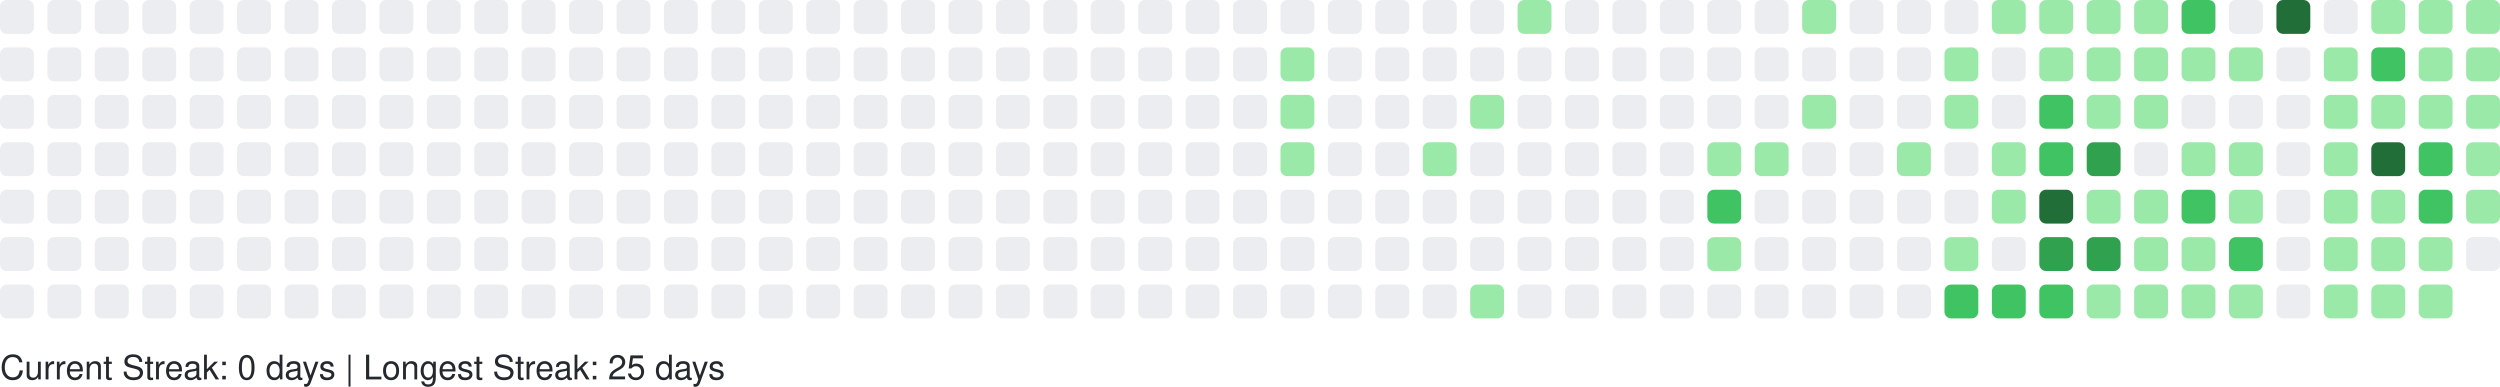
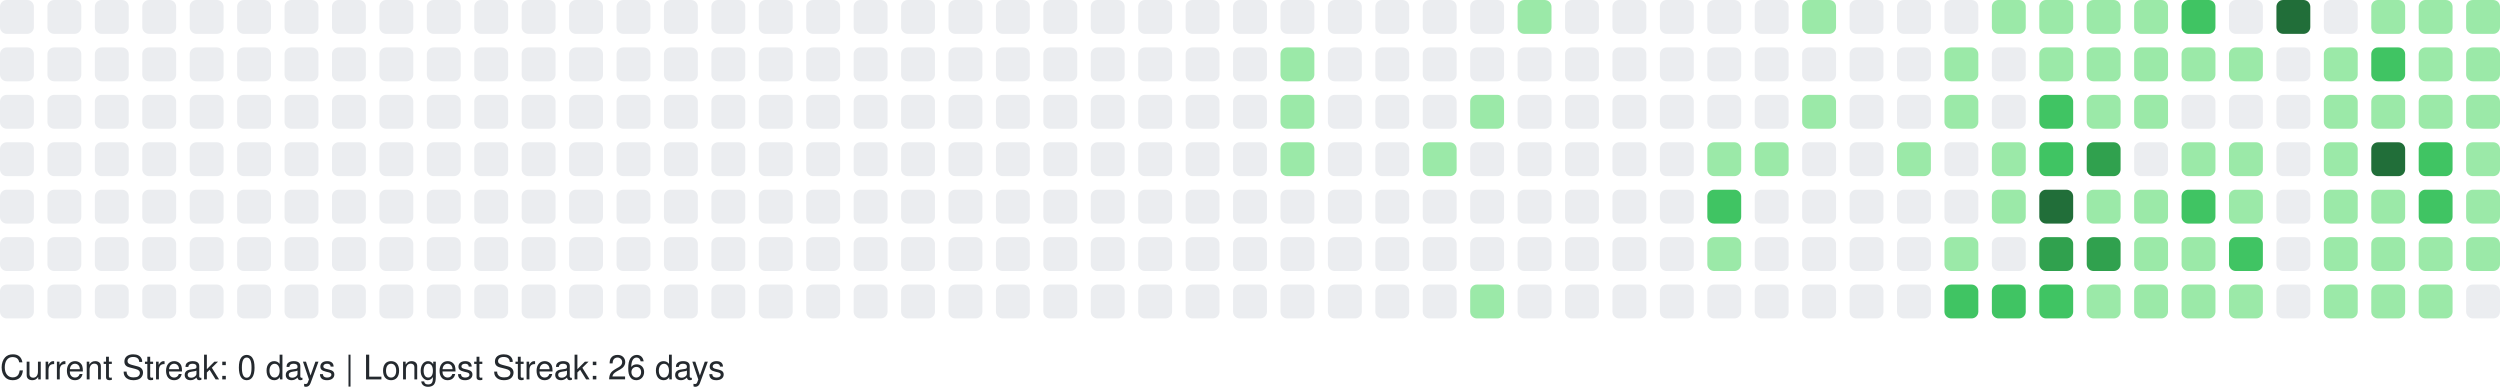
<svg xmlns="http://www.w3.org/2000/svg" width="738" height="114" viewBox="0 0 738 114" role="img" aria-label="GitHub Contributions Heatmap">
  <style>
    text { font-family: -apple-system, BlinkMacSystemFont, "Segoe UI", Helvetica, Arial, sans-serif; font-size: 10px; fill: #24292e; }
  </style>
  <g>
    <rect x="0" y="0" width="10" height="10" rx="2" ry="2" fill="#ebedf0" role="img" aria-label="0 contributions on 2025-09-28">
      </rect>
    <rect x="0" y="14" width="10" height="10" rx="2" ry="2" fill="#ebedf0" role="img" aria-label="0 contributions on 2025-09-29">
      </rect>
    <rect x="0" y="28" width="10" height="10" rx="2" ry="2" fill="#ebedf0" role="img" aria-label="0 contributions on 2025-09-30">
      </rect>
    <rect x="0" y="42" width="10" height="10" rx="2" ry="2" fill="#ebedf0" role="img" aria-label="0 contributions on 2025-10-01">
      </rect>
    <rect x="0" y="56" width="10" height="10" rx="2" ry="2" fill="#ebedf0" role="img" aria-label="0 contributions on 2025-10-02">
      </rect>
    <rect x="0" y="70" width="10" height="10" rx="2" ry="2" fill="#ebedf0" role="img" aria-label="0 contributions on 2025-10-03">
      </rect>
    <rect x="0" y="84" width="10" height="10" rx="2" ry="2" fill="#ebedf0" role="img" aria-label="0 contributions on 2025-10-04">
      </rect>
    <rect x="14" y="0" width="10" height="10" rx="2" ry="2" fill="#ebedf0" role="img" aria-label="0 contributions on 2025-10-05">
      </rect>
    <rect x="14" y="14" width="10" height="10" rx="2" ry="2" fill="#ebedf0" role="img" aria-label="0 contributions on 2025-10-06">
      </rect>
    <rect x="14" y="28" width="10" height="10" rx="2" ry="2" fill="#ebedf0" role="img" aria-label="0 contributions on 2025-10-07">
      </rect>
    <rect x="14" y="42" width="10" height="10" rx="2" ry="2" fill="#ebedf0" role="img" aria-label="0 contributions on 2025-10-08">
      </rect>
    <rect x="14" y="56" width="10" height="10" rx="2" ry="2" fill="#ebedf0" role="img" aria-label="0 contributions on 2025-10-09">
      </rect>
    <rect x="14" y="70" width="10" height="10" rx="2" ry="2" fill="#ebedf0" role="img" aria-label="0 contributions on 2025-10-10">
      </rect>
    <rect x="14" y="84" width="10" height="10" rx="2" ry="2" fill="#ebedf0" role="img" aria-label="0 contributions on 2025-10-11">
      </rect>
    <rect x="28" y="0" width="10" height="10" rx="2" ry="2" fill="#ebedf0" role="img" aria-label="0 contributions on 2025-10-12">
      </rect>
    <rect x="28" y="14" width="10" height="10" rx="2" ry="2" fill="#ebedf0" role="img" aria-label="0 contributions on 2025-10-13">
      </rect>
    <rect x="28" y="28" width="10" height="10" rx="2" ry="2" fill="#ebedf0" role="img" aria-label="0 contributions on 2025-10-14">
      </rect>
    <rect x="28" y="42" width="10" height="10" rx="2" ry="2" fill="#ebedf0" role="img" aria-label="0 contributions on 2025-10-15">
      </rect>
    <rect x="28" y="56" width="10" height="10" rx="2" ry="2" fill="#ebedf0" role="img" aria-label="0 contributions on 2025-10-16">
      </rect>
    <rect x="28" y="70" width="10" height="10" rx="2" ry="2" fill="#ebedf0" role="img" aria-label="0 contributions on 2025-10-17">
      </rect>
    <rect x="28" y="84" width="10" height="10" rx="2" ry="2" fill="#ebedf0" role="img" aria-label="0 contributions on 2025-10-18">
      </rect>
    <rect x="42" y="0" width="10" height="10" rx="2" ry="2" fill="#ebedf0" role="img" aria-label="0 contributions on 2025-10-19">
      </rect>
    <rect x="42" y="14" width="10" height="10" rx="2" ry="2" fill="#ebedf0" role="img" aria-label="0 contributions on 2025-10-20">
      </rect>
    <rect x="42" y="28" width="10" height="10" rx="2" ry="2" fill="#ebedf0" role="img" aria-label="0 contributions on 2025-10-21">
      </rect>
    <rect x="42" y="42" width="10" height="10" rx="2" ry="2" fill="#ebedf0" role="img" aria-label="0 contributions on 2025-10-22">
      </rect>
    <rect x="42" y="56" width="10" height="10" rx="2" ry="2" fill="#ebedf0" role="img" aria-label="0 contributions on 2025-10-23">
      </rect>
    <rect x="42" y="70" width="10" height="10" rx="2" ry="2" fill="#ebedf0" role="img" aria-label="0 contributions on 2025-10-24">
      </rect>
    <rect x="42" y="84" width="10" height="10" rx="2" ry="2" fill="#ebedf0" role="img" aria-label="0 contributions on 2025-10-25">
      </rect>
    <rect x="56" y="0" width="10" height="10" rx="2" ry="2" fill="#ebedf0" role="img" aria-label="0 contributions on 2025-10-26">
      </rect>
    <rect x="56" y="14" width="10" height="10" rx="2" ry="2" fill="#ebedf0" role="img" aria-label="0 contributions on 2025-10-27">
      </rect>
    <rect x="56" y="28" width="10" height="10" rx="2" ry="2" fill="#ebedf0" role="img" aria-label="0 contributions on 2025-10-28">
      </rect>
    <rect x="56" y="42" width="10" height="10" rx="2" ry="2" fill="#ebedf0" role="img" aria-label="0 contributions on 2025-10-29">
      </rect>
    <rect x="56" y="56" width="10" height="10" rx="2" ry="2" fill="#ebedf0" role="img" aria-label="0 contributions on 2025-10-30">
      </rect>
    <rect x="56" y="70" width="10" height="10" rx="2" ry="2" fill="#ebedf0" role="img" aria-label="0 contributions on 2025-10-31">
      </rect>
    <rect x="56" y="84" width="10" height="10" rx="2" ry="2" fill="#ebedf0" role="img" aria-label="0 contributions on 2025-11-01">
      </rect>
    <rect x="70" y="0" width="10" height="10" rx="2" ry="2" fill="#ebedf0" role="img" aria-label="0 contributions on 2025-11-02">
      </rect>
    <rect x="70" y="14" width="10" height="10" rx="2" ry="2" fill="#ebedf0" role="img" aria-label="0 contributions on 2025-11-03">
      </rect>
    <rect x="70" y="28" width="10" height="10" rx="2" ry="2" fill="#ebedf0" role="img" aria-label="0 contributions on 2025-11-04">
      </rect>
    <rect x="70" y="42" width="10" height="10" rx="2" ry="2" fill="#ebedf0" role="img" aria-label="0 contributions on 2025-11-05">
      </rect>
    <rect x="70" y="56" width="10" height="10" rx="2" ry="2" fill="#ebedf0" role="img" aria-label="0 contributions on 2025-11-06">
      </rect>
    <rect x="70" y="70" width="10" height="10" rx="2" ry="2" fill="#ebedf0" role="img" aria-label="0 contributions on 2025-11-07">
      </rect>
    <rect x="70" y="84" width="10" height="10" rx="2" ry="2" fill="#ebedf0" role="img" aria-label="0 contributions on 2025-11-08">
      </rect>
    <rect x="84" y="0" width="10" height="10" rx="2" ry="2" fill="#ebedf0" role="img" aria-label="0 contributions on 2025-11-09">
      </rect>
    <rect x="84" y="14" width="10" height="10" rx="2" ry="2" fill="#ebedf0" role="img" aria-label="0 contributions on 2025-11-10">
      </rect>
    <rect x="84" y="28" width="10" height="10" rx="2" ry="2" fill="#ebedf0" role="img" aria-label="0 contributions on 2025-11-11">
      </rect>
    <rect x="84" y="42" width="10" height="10" rx="2" ry="2" fill="#ebedf0" role="img" aria-label="0 contributions on 2025-11-12">
      </rect>
    <rect x="84" y="56" width="10" height="10" rx="2" ry="2" fill="#ebedf0" role="img" aria-label="0 contributions on 2025-11-13">
      </rect>
    <rect x="84" y="70" width="10" height="10" rx="2" ry="2" fill="#ebedf0" role="img" aria-label="0 contributions on 2025-11-14">
      </rect>
    <rect x="84" y="84" width="10" height="10" rx="2" ry="2" fill="#ebedf0" role="img" aria-label="0 contributions on 2025-11-15">
      </rect>
    <rect x="98" y="0" width="10" height="10" rx="2" ry="2" fill="#ebedf0" role="img" aria-label="0 contributions on 2025-11-16">
      </rect>
    <rect x="98" y="14" width="10" height="10" rx="2" ry="2" fill="#ebedf0" role="img" aria-label="0 contributions on 2025-11-17">
      </rect>
    <rect x="98" y="28" width="10" height="10" rx="2" ry="2" fill="#ebedf0" role="img" aria-label="0 contributions on 2025-11-18">
      </rect>
    <rect x="98" y="42" width="10" height="10" rx="2" ry="2" fill="#ebedf0" role="img" aria-label="0 contributions on 2025-11-19">
      </rect>
    <rect x="98" y="56" width="10" height="10" rx="2" ry="2" fill="#ebedf0" role="img" aria-label="0 contributions on 2025-11-20">
      </rect>
    <rect x="98" y="70" width="10" height="10" rx="2" ry="2" fill="#ebedf0" role="img" aria-label="0 contributions on 2025-11-21">
      </rect>
    <rect x="98" y="84" width="10" height="10" rx="2" ry="2" fill="#ebedf0" role="img" aria-label="0 contributions on 2025-11-22">
      </rect>
    <rect x="112" y="0" width="10" height="10" rx="2" ry="2" fill="#ebedf0" role="img" aria-label="0 contributions on 2025-11-23">
      </rect>
    <rect x="112" y="14" width="10" height="10" rx="2" ry="2" fill="#ebedf0" role="img" aria-label="0 contributions on 2025-11-24">
      </rect>
    <rect x="112" y="28" width="10" height="10" rx="2" ry="2" fill="#ebedf0" role="img" aria-label="0 contributions on 2025-11-25">
      </rect>
    <rect x="112" y="42" width="10" height="10" rx="2" ry="2" fill="#ebedf0" role="img" aria-label="0 contributions on 2025-11-26">
      </rect>
    <rect x="112" y="56" width="10" height="10" rx="2" ry="2" fill="#ebedf0" role="img" aria-label="0 contributions on 2025-11-27">
      </rect>
    <rect x="112" y="70" width="10" height="10" rx="2" ry="2" fill="#ebedf0" role="img" aria-label="0 contributions on 2025-11-28">
      </rect>
    <rect x="112" y="84" width="10" height="10" rx="2" ry="2" fill="#ebedf0" role="img" aria-label="0 contributions on 2025-11-29">
      </rect>
    <rect x="126" y="0" width="10" height="10" rx="2" ry="2" fill="#ebedf0" role="img" aria-label="0 contributions on 2025-11-30">
      </rect>
    <rect x="126" y="14" width="10" height="10" rx="2" ry="2" fill="#ebedf0" role="img" aria-label="0 contributions on 2025-12-01">
      </rect>
    <rect x="126" y="28" width="10" height="10" rx="2" ry="2" fill="#ebedf0" role="img" aria-label="0 contributions on 2025-12-02">
      </rect>
    <rect x="126" y="42" width="10" height="10" rx="2" ry="2" fill="#ebedf0" role="img" aria-label="0 contributions on 2025-12-03">
      </rect>
    <rect x="126" y="56" width="10" height="10" rx="2" ry="2" fill="#ebedf0" role="img" aria-label="0 contributions on 2025-12-04">
      </rect>
    <rect x="126" y="70" width="10" height="10" rx="2" ry="2" fill="#ebedf0" role="img" aria-label="0 contributions on 2025-12-05">
      </rect>
    <rect x="126" y="84" width="10" height="10" rx="2" ry="2" fill="#ebedf0" role="img" aria-label="0 contributions on 2025-12-06">
      </rect>
    <rect x="140" y="0" width="10" height="10" rx="2" ry="2" fill="#ebedf0" role="img" aria-label="0 contributions on 2025-12-07">
      </rect>
    <rect x="140" y="14" width="10" height="10" rx="2" ry="2" fill="#ebedf0" role="img" aria-label="0 contributions on 2025-12-08">
      </rect>
    <rect x="140" y="28" width="10" height="10" rx="2" ry="2" fill="#ebedf0" role="img" aria-label="0 contributions on 2025-12-09">
      </rect>
    <rect x="140" y="42" width="10" height="10" rx="2" ry="2" fill="#ebedf0" role="img" aria-label="0 contributions on 2025-12-10">
      </rect>
    <rect x="140" y="56" width="10" height="10" rx="2" ry="2" fill="#ebedf0" role="img" aria-label="0 contributions on 2025-12-11">
      </rect>
    <rect x="140" y="70" width="10" height="10" rx="2" ry="2" fill="#ebedf0" role="img" aria-label="0 contributions on 2025-12-12">
      </rect>
    <rect x="140" y="84" width="10" height="10" rx="2" ry="2" fill="#ebedf0" role="img" aria-label="0 contributions on 2025-12-13">
      </rect>
    <rect x="154" y="0" width="10" height="10" rx="2" ry="2" fill="#ebedf0" role="img" aria-label="0 contributions on 2025-12-14">
      </rect>
    <rect x="154" y="14" width="10" height="10" rx="2" ry="2" fill="#ebedf0" role="img" aria-label="0 contributions on 2025-12-15">
      </rect>
    <rect x="154" y="28" width="10" height="10" rx="2" ry="2" fill="#ebedf0" role="img" aria-label="0 contributions on 2025-12-16">
      </rect>
    <rect x="154" y="42" width="10" height="10" rx="2" ry="2" fill="#ebedf0" role="img" aria-label="0 contributions on 2025-12-17">
      </rect>
    <rect x="154" y="56" width="10" height="10" rx="2" ry="2" fill="#ebedf0" role="img" aria-label="0 contributions on 2025-12-18">
      </rect>
    <rect x="154" y="70" width="10" height="10" rx="2" ry="2" fill="#ebedf0" role="img" aria-label="0 contributions on 2025-12-19">
      </rect>
    <rect x="154" y="84" width="10" height="10" rx="2" ry="2" fill="#ebedf0" role="img" aria-label="0 contributions on 2025-12-20">
      </rect>
    <rect x="168" y="0" width="10" height="10" rx="2" ry="2" fill="#ebedf0" role="img" aria-label="0 contributions on 2025-12-21">
      </rect>
    <rect x="168" y="14" width="10" height="10" rx="2" ry="2" fill="#ebedf0" role="img" aria-label="0 contributions on 2025-12-22">
      </rect>
    <rect x="168" y="28" width="10" height="10" rx="2" ry="2" fill="#ebedf0" role="img" aria-label="0 contributions on 2025-12-23">
      </rect>
    <rect x="168" y="42" width="10" height="10" rx="2" ry="2" fill="#ebedf0" role="img" aria-label="0 contributions on 2025-12-24">
      </rect>
    <rect x="168" y="56" width="10" height="10" rx="2" ry="2" fill="#ebedf0" role="img" aria-label="0 contributions on 2025-12-25">
      </rect>
    <rect x="168" y="70" width="10" height="10" rx="2" ry="2" fill="#ebedf0" role="img" aria-label="0 contributions on 2025-12-26">
      </rect>
    <rect x="168" y="84" width="10" height="10" rx="2" ry="2" fill="#ebedf0" role="img" aria-label="0 contributions on 2025-12-27">
      </rect>
    <rect x="182" y="0" width="10" height="10" rx="2" ry="2" fill="#ebedf0" role="img" aria-label="0 contributions on 2025-12-28">
      </rect>
    <rect x="182" y="14" width="10" height="10" rx="2" ry="2" fill="#ebedf0" role="img" aria-label="0 contributions on 2025-12-29">
      </rect>
    <rect x="182" y="28" width="10" height="10" rx="2" ry="2" fill="#ebedf0" role="img" aria-label="0 contributions on 2025-12-30">
      </rect>
    <rect x="182" y="42" width="10" height="10" rx="2" ry="2" fill="#ebedf0" role="img" aria-label="0 contributions on 2025-12-31">
      </rect>
    <rect x="182" y="56" width="10" height="10" rx="2" ry="2" fill="#ebedf0" role="img" aria-label="0 contributions on 2026-01-01">
      </rect>
    <rect x="182" y="70" width="10" height="10" rx="2" ry="2" fill="#ebedf0" role="img" aria-label="0 contributions on 2026-01-02">
      </rect>
    <rect x="182" y="84" width="10" height="10" rx="2" ry="2" fill="#ebedf0" role="img" aria-label="0 contributions on 2026-01-03">
      </rect>
    <rect x="196" y="0" width="10" height="10" rx="2" ry="2" fill="#ebedf0" role="img" aria-label="0 contributions on 2026-01-04">
      </rect>
    <rect x="196" y="14" width="10" height="10" rx="2" ry="2" fill="#ebedf0" role="img" aria-label="0 contributions on 2026-01-05">
      </rect>
    <rect x="196" y="28" width="10" height="10" rx="2" ry="2" fill="#ebedf0" role="img" aria-label="0 contributions on 2026-01-06">
      </rect>
    <rect x="196" y="42" width="10" height="10" rx="2" ry="2" fill="#ebedf0" role="img" aria-label="0 contributions on 2026-01-07">
      </rect>
    <rect x="196" y="56" width="10" height="10" rx="2" ry="2" fill="#ebedf0" role="img" aria-label="0 contributions on 2026-01-08">
      </rect>
    <rect x="196" y="70" width="10" height="10" rx="2" ry="2" fill="#ebedf0" role="img" aria-label="0 contributions on 2026-01-09">
      </rect>
    <rect x="196" y="84" width="10" height="10" rx="2" ry="2" fill="#ebedf0" role="img" aria-label="0 contributions on 2026-01-10">
      </rect>
    <rect x="210" y="0" width="10" height="10" rx="2" ry="2" fill="#ebedf0" role="img" aria-label="0 contributions on 2026-01-11">
      </rect>
    <rect x="210" y="14" width="10" height="10" rx="2" ry="2" fill="#ebedf0" role="img" aria-label="0 contributions on 2026-01-12">
      </rect>
    <rect x="210" y="28" width="10" height="10" rx="2" ry="2" fill="#ebedf0" role="img" aria-label="0 contributions on 2026-01-13">
      </rect>
    <rect x="210" y="42" width="10" height="10" rx="2" ry="2" fill="#ebedf0" role="img" aria-label="0 contributions on 2026-01-14">
      </rect>
    <rect x="210" y="56" width="10" height="10" rx="2" ry="2" fill="#ebedf0" role="img" aria-label="0 contributions on 2026-01-15">
      </rect>
    <rect x="210" y="70" width="10" height="10" rx="2" ry="2" fill="#ebedf0" role="img" aria-label="0 contributions on 2026-01-16">
      </rect>
    <rect x="210" y="84" width="10" height="10" rx="2" ry="2" fill="#ebedf0" role="img" aria-label="0 contributions on 2026-01-17">
      </rect>
    <rect x="224" y="0" width="10" height="10" rx="2" ry="2" fill="#ebedf0" role="img" aria-label="0 contributions on 2026-01-18">
      </rect>
    <rect x="224" y="14" width="10" height="10" rx="2" ry="2" fill="#ebedf0" role="img" aria-label="0 contributions on 2026-01-19">
      </rect>
    <rect x="224" y="28" width="10" height="10" rx="2" ry="2" fill="#ebedf0" role="img" aria-label="0 contributions on 2026-01-20">
      </rect>
    <rect x="224" y="42" width="10" height="10" rx="2" ry="2" fill="#ebedf0" role="img" aria-label="0 contributions on 2026-01-21">
      </rect>
    <rect x="224" y="56" width="10" height="10" rx="2" ry="2" fill="#ebedf0" role="img" aria-label="0 contributions on 2026-01-22">
      </rect>
    <rect x="224" y="70" width="10" height="10" rx="2" ry="2" fill="#ebedf0" role="img" aria-label="0 contributions on 2026-01-23">
      </rect>
    <rect x="224" y="84" width="10" height="10" rx="2" ry="2" fill="#ebedf0" role="img" aria-label="0 contributions on 2026-01-24">
      </rect>
    <rect x="238" y="0" width="10" height="10" rx="2" ry="2" fill="#ebedf0" role="img" aria-label="0 contributions on 2026-01-25">
      </rect>
    <rect x="238" y="14" width="10" height="10" rx="2" ry="2" fill="#ebedf0" role="img" aria-label="0 contributions on 2026-01-26">
      </rect>
    <rect x="238" y="28" width="10" height="10" rx="2" ry="2" fill="#ebedf0" role="img" aria-label="0 contributions on 2026-01-27">
      </rect>
    <rect x="238" y="42" width="10" height="10" rx="2" ry="2" fill="#ebedf0" role="img" aria-label="0 contributions on 2026-01-28">
      </rect>
    <rect x="238" y="56" width="10" height="10" rx="2" ry="2" fill="#ebedf0" role="img" aria-label="0 contributions on 2026-01-29">
      </rect>
    <rect x="238" y="70" width="10" height="10" rx="2" ry="2" fill="#ebedf0" role="img" aria-label="0 contributions on 2026-01-30">
      </rect>
    <rect x="238" y="84" width="10" height="10" rx="2" ry="2" fill="#ebedf0" role="img" aria-label="0 contributions on 2026-01-31">
      </rect>
    <rect x="252" y="0" width="10" height="10" rx="2" ry="2" fill="#ebedf0" role="img" aria-label="0 contributions on 2026-02-01">
      </rect>
    <rect x="252" y="14" width="10" height="10" rx="2" ry="2" fill="#ebedf0" role="img" aria-label="0 contributions on 2026-02-02">
      </rect>
    <rect x="252" y="28" width="10" height="10" rx="2" ry="2" fill="#ebedf0" role="img" aria-label="0 contributions on 2026-02-03">
      </rect>
    <rect x="252" y="42" width="10" height="10" rx="2" ry="2" fill="#ebedf0" role="img" aria-label="0 contributions on 2026-02-04">
      </rect>
    <rect x="252" y="56" width="10" height="10" rx="2" ry="2" fill="#ebedf0" role="img" aria-label="0 contributions on 2026-02-05">
      </rect>
    <rect x="252" y="70" width="10" height="10" rx="2" ry="2" fill="#ebedf0" role="img" aria-label="0 contributions on 2026-02-06">
      </rect>
    <rect x="252" y="84" width="10" height="10" rx="2" ry="2" fill="#ebedf0" role="img" aria-label="0 contributions on 2026-02-07">
      </rect>
    <rect x="266" y="0" width="10" height="10" rx="2" ry="2" fill="#ebedf0" role="img" aria-label="0 contributions on 2026-02-08">
      </rect>
    <rect x="266" y="14" width="10" height="10" rx="2" ry="2" fill="#ebedf0" role="img" aria-label="0 contributions on 2026-02-09">
      </rect>
    <rect x="266" y="28" width="10" height="10" rx="2" ry="2" fill="#ebedf0" role="img" aria-label="0 contributions on 2026-02-10">
      </rect>
    <rect x="266" y="42" width="10" height="10" rx="2" ry="2" fill="#ebedf0" role="img" aria-label="0 contributions on 2026-02-11">
      </rect>
    <rect x="266" y="56" width="10" height="10" rx="2" ry="2" fill="#ebedf0" role="img" aria-label="0 contributions on 2026-02-12">
      </rect>
    <rect x="266" y="70" width="10" height="10" rx="2" ry="2" fill="#ebedf0" role="img" aria-label="0 contributions on 2026-02-13">
      </rect>
    <rect x="266" y="84" width="10" height="10" rx="2" ry="2" fill="#ebedf0" role="img" aria-label="0 contributions on 2026-02-14">
      </rect>
    <rect x="280" y="0" width="10" height="10" rx="2" ry="2" fill="#ebedf0" role="img" aria-label="0 contributions on 2026-02-15">
      </rect>
    <rect x="280" y="14" width="10" height="10" rx="2" ry="2" fill="#ebedf0" role="img" aria-label="0 contributions on 2026-02-16">
      </rect>
    <rect x="280" y="28" width="10" height="10" rx="2" ry="2" fill="#ebedf0" role="img" aria-label="0 contributions on 2026-02-17">
      </rect>
    <rect x="280" y="42" width="10" height="10" rx="2" ry="2" fill="#ebedf0" role="img" aria-label="0 contributions on 2026-02-18">
      </rect>
    <rect x="280" y="56" width="10" height="10" rx="2" ry="2" fill="#ebedf0" role="img" aria-label="0 contributions on 2026-02-19">
      </rect>
    <rect x="280" y="70" width="10" height="10" rx="2" ry="2" fill="#ebedf0" role="img" aria-label="0 contributions on 2026-02-20">
      </rect>
    <rect x="280" y="84" width="10" height="10" rx="2" ry="2" fill="#ebedf0" role="img" aria-label="0 contributions on 2026-02-21">
      </rect>
    <rect x="294" y="0" width="10" height="10" rx="2" ry="2" fill="#ebedf0" role="img" aria-label="0 contributions on 2026-02-22">
      </rect>
    <rect x="294" y="14" width="10" height="10" rx="2" ry="2" fill="#ebedf0" role="img" aria-label="0 contributions on 2026-02-23">
      </rect>
    <rect x="294" y="28" width="10" height="10" rx="2" ry="2" fill="#ebedf0" role="img" aria-label="0 contributions on 2026-02-24">
      </rect>
    <rect x="294" y="42" width="10" height="10" rx="2" ry="2" fill="#ebedf0" role="img" aria-label="0 contributions on 2026-02-25">
      </rect>
    <rect x="294" y="56" width="10" height="10" rx="2" ry="2" fill="#ebedf0" role="img" aria-label="0 contributions on 2026-02-26">
      </rect>
    <rect x="294" y="70" width="10" height="10" rx="2" ry="2" fill="#ebedf0" role="img" aria-label="0 contributions on 2026-02-27">
      </rect>
    <rect x="294" y="84" width="10" height="10" rx="2" ry="2" fill="#ebedf0" role="img" aria-label="0 contributions on 2026-02-28">
      </rect>
    <rect x="308" y="0" width="10" height="10" rx="2" ry="2" fill="#ebedf0" role="img" aria-label="0 contributions on 2026-03-01">
      </rect>
    <rect x="308" y="14" width="10" height="10" rx="2" ry="2" fill="#ebedf0" role="img" aria-label="0 contributions on 2026-03-02">
      </rect>
    <rect x="308" y="28" width="10" height="10" rx="2" ry="2" fill="#ebedf0" role="img" aria-label="0 contributions on 2026-03-03">
      </rect>
    <rect x="308" y="42" width="10" height="10" rx="2" ry="2" fill="#ebedf0" role="img" aria-label="0 contributions on 2026-03-04">
      </rect>
    <rect x="308" y="56" width="10" height="10" rx="2" ry="2" fill="#ebedf0" role="img" aria-label="0 contributions on 2026-03-05">
      </rect>
    <rect x="308" y="70" width="10" height="10" rx="2" ry="2" fill="#ebedf0" role="img" aria-label="0 contributions on 2026-03-06">
      </rect>
    <rect x="308" y="84" width="10" height="10" rx="2" ry="2" fill="#ebedf0" role="img" aria-label="0 contributions on 2026-03-07">
      </rect>
    <rect x="322" y="0" width="10" height="10" rx="2" ry="2" fill="#ebedf0" role="img" aria-label="0 contributions on 2026-03-08">
      </rect>
    <rect x="322" y="14" width="10" height="10" rx="2" ry="2" fill="#ebedf0" role="img" aria-label="0 contributions on 2026-03-09">
      </rect>
    <rect x="322" y="28" width="10" height="10" rx="2" ry="2" fill="#ebedf0" role="img" aria-label="0 contributions on 2026-03-10">
      </rect>
    <rect x="322" y="42" width="10" height="10" rx="2" ry="2" fill="#ebedf0" role="img" aria-label="0 contributions on 2026-03-11">
      </rect>
    <rect x="322" y="56" width="10" height="10" rx="2" ry="2" fill="#ebedf0" role="img" aria-label="0 contributions on 2026-03-12">
      </rect>
    <rect x="322" y="70" width="10" height="10" rx="2" ry="2" fill="#ebedf0" role="img" aria-label="0 contributions on 2026-03-13">
      </rect>
    <rect x="322" y="84" width="10" height="10" rx="2" ry="2" fill="#ebedf0" role="img" aria-label="0 contributions on 2026-03-14">
      </rect>
    <rect x="336" y="0" width="10" height="10" rx="2" ry="2" fill="#ebedf0" role="img" aria-label="0 contributions on 2026-03-15">
      </rect>
    <rect x="336" y="14" width="10" height="10" rx="2" ry="2" fill="#ebedf0" role="img" aria-label="0 contributions on 2026-03-16">
      </rect>
    <rect x="336" y="28" width="10" height="10" rx="2" ry="2" fill="#ebedf0" role="img" aria-label="0 contributions on 2026-03-17">
      </rect>
    <rect x="336" y="42" width="10" height="10" rx="2" ry="2" fill="#ebedf0" role="img" aria-label="0 contributions on 2026-03-18">
      </rect>
    <rect x="336" y="56" width="10" height="10" rx="2" ry="2" fill="#ebedf0" role="img" aria-label="0 contributions on 2026-03-19">
      </rect>
    <rect x="336" y="70" width="10" height="10" rx="2" ry="2" fill="#ebedf0" role="img" aria-label="0 contributions on 2026-03-20">
      </rect>
    <rect x="336" y="84" width="10" height="10" rx="2" ry="2" fill="#ebedf0" role="img" aria-label="0 contributions on 2026-03-21">
      </rect>
    <rect x="350" y="0" width="10" height="10" rx="2" ry="2" fill="#ebedf0" role="img" aria-label="0 contributions on 2026-03-22">
      </rect>
    <rect x="350" y="14" width="10" height="10" rx="2" ry="2" fill="#ebedf0" role="img" aria-label="0 contributions on 2026-03-23">
      </rect>
    <rect x="350" y="28" width="10" height="10" rx="2" ry="2" fill="#ebedf0" role="img" aria-label="0 contributions on 2026-03-24">
      </rect>
    <rect x="350" y="42" width="10" height="10" rx="2" ry="2" fill="#ebedf0" role="img" aria-label="0 contributions on 2026-03-25">
      </rect>
    <rect x="350" y="56" width="10" height="10" rx="2" ry="2" fill="#ebedf0" role="img" aria-label="0 contributions on 2026-03-26">
      </rect>
    <rect x="350" y="70" width="10" height="10" rx="2" ry="2" fill="#ebedf0" role="img" aria-label="0 contributions on 2026-03-27">
      </rect>
    <rect x="350" y="84" width="10" height="10" rx="2" ry="2" fill="#ebedf0" role="img" aria-label="0 contributions on 2026-03-28">
      </rect>
    <rect x="364" y="0" width="10" height="10" rx="2" ry="2" fill="#ebedf0" role="img" aria-label="0 contributions on 2026-03-29">
      </rect>
    <rect x="364" y="14" width="10" height="10" rx="2" ry="2" fill="#ebedf0" role="img" aria-label="0 contributions on 2026-03-30">
      </rect>
    <rect x="364" y="28" width="10" height="10" rx="2" ry="2" fill="#ebedf0" role="img" aria-label="0 contributions on 2026-03-31">
      </rect>
    <rect x="364" y="42" width="10" height="10" rx="2" ry="2" fill="#ebedf0" role="img" aria-label="0 contributions on 2026-04-01">
      </rect>
    <rect x="364" y="56" width="10" height="10" rx="2" ry="2" fill="#ebedf0" role="img" aria-label="0 contributions on 2026-04-02">
      </rect>
    <rect x="364" y="70" width="10" height="10" rx="2" ry="2" fill="#ebedf0" role="img" aria-label="0 contributions on 2026-04-03">
      </rect>
    <rect x="364" y="84" width="10" height="10" rx="2" ry="2" fill="#ebedf0" role="img" aria-label="0 contributions on 2026-04-04">
      </rect>
    <rect x="378" y="0" width="10" height="10" rx="2" ry="2" fill="#ebedf0" role="img" aria-label="0 contributions on 2026-04-05">
      </rect>
    <rect x="378" y="14" width="10" height="10" rx="2" ry="2" fill="#9be9a8" role="img" aria-label="2 contributions on 2026-04-06">
      </rect>
    <rect x="378" y="28" width="10" height="10" rx="2" ry="2" fill="#9be9a8" role="img" aria-label="3 contributions on 2026-04-07">
      </rect>
    <rect x="378" y="42" width="10" height="10" rx="2" ry="2" fill="#9be9a8" role="img" aria-label="6 contributions on 2026-04-08">
      </rect>
    <rect x="378" y="56" width="10" height="10" rx="2" ry="2" fill="#ebedf0" role="img" aria-label="0 contributions on 2026-04-09">
      </rect>
    <rect x="378" y="70" width="10" height="10" rx="2" ry="2" fill="#ebedf0" role="img" aria-label="0 contributions on 2026-04-10">
      </rect>
    <rect x="378" y="84" width="10" height="10" rx="2" ry="2" fill="#ebedf0" role="img" aria-label="0 contributions on 2026-04-11">
      </rect>
    <rect x="392" y="0" width="10" height="10" rx="2" ry="2" fill="#ebedf0" role="img" aria-label="0 contributions on 2026-04-12">
      </rect>
    <rect x="392" y="14" width="10" height="10" rx="2" ry="2" fill="#ebedf0" role="img" aria-label="0 contributions on 2026-04-13">
      </rect>
    <rect x="392" y="28" width="10" height="10" rx="2" ry="2" fill="#ebedf0" role="img" aria-label="0 contributions on 2026-04-14">
      </rect>
    <rect x="392" y="42" width="10" height="10" rx="2" ry="2" fill="#ebedf0" role="img" aria-label="0 contributions on 2026-04-15">
      </rect>
    <rect x="392" y="56" width="10" height="10" rx="2" ry="2" fill="#ebedf0" role="img" aria-label="0 contributions on 2026-04-16">
      </rect>
    <rect x="392" y="70" width="10" height="10" rx="2" ry="2" fill="#ebedf0" role="img" aria-label="0 contributions on 2026-04-17">
      </rect>
    <rect x="392" y="84" width="10" height="10" rx="2" ry="2" fill="#ebedf0" role="img" aria-label="0 contributions on 2026-04-18">
      </rect>
    <rect x="406" y="0" width="10" height="10" rx="2" ry="2" fill="#ebedf0" role="img" aria-label="0 contributions on 2026-04-19">
      </rect>
    <rect x="406" y="14" width="10" height="10" rx="2" ry="2" fill="#ebedf0" role="img" aria-label="0 contributions on 2026-04-20">
      </rect>
    <rect x="406" y="28" width="10" height="10" rx="2" ry="2" fill="#ebedf0" role="img" aria-label="0 contributions on 2026-04-21">
      </rect>
    <rect x="406" y="42" width="10" height="10" rx="2" ry="2" fill="#ebedf0" role="img" aria-label="0 contributions on 2026-04-22">
      </rect>
    <rect x="406" y="56" width="10" height="10" rx="2" ry="2" fill="#ebedf0" role="img" aria-label="0 contributions on 2026-04-23">
      </rect>
    <rect x="406" y="70" width="10" height="10" rx="2" ry="2" fill="#ebedf0" role="img" aria-label="0 contributions on 2026-04-24">
      </rect>
    <rect x="406" y="84" width="10" height="10" rx="2" ry="2" fill="#ebedf0" role="img" aria-label="0 contributions on 2026-04-25">
      </rect>
    <rect x="420" y="0" width="10" height="10" rx="2" ry="2" fill="#ebedf0" role="img" aria-label="0 contributions on 2026-04-26">
      </rect>
    <rect x="420" y="14" width="10" height="10" rx="2" ry="2" fill="#ebedf0" role="img" aria-label="0 contributions on 2026-04-27">
      </rect>
    <rect x="420" y="28" width="10" height="10" rx="2" ry="2" fill="#ebedf0" role="img" aria-label="0 contributions on 2026-04-28">
      </rect>
    <rect x="420" y="42" width="10" height="10" rx="2" ry="2" fill="#9be9a8" role="img" aria-label="1 contributions on 2026-04-29">
      </rect>
    <rect x="420" y="56" width="10" height="10" rx="2" ry="2" fill="#ebedf0" role="img" aria-label="0 contributions on 2026-04-30">
      </rect>
    <rect x="420" y="70" width="10" height="10" rx="2" ry="2" fill="#ebedf0" role="img" aria-label="0 contributions on 2026-05-01">
      </rect>
    <rect x="420" y="84" width="10" height="10" rx="2" ry="2" fill="#ebedf0" role="img" aria-label="0 contributions on 2026-05-02">
      </rect>
    <rect x="434" y="0" width="10" height="10" rx="2" ry="2" fill="#ebedf0" role="img" aria-label="0 contributions on 2026-05-03">
      </rect>
    <rect x="434" y="14" width="10" height="10" rx="2" ry="2" fill="#ebedf0" role="img" aria-label="0 contributions on 2026-05-04">
      </rect>
    <rect x="434" y="28" width="10" height="10" rx="2" ry="2" fill="#9be9a8" role="img" aria-label="2 contributions on 2026-05-05">
      </rect>
    <rect x="434" y="42" width="10" height="10" rx="2" ry="2" fill="#ebedf0" role="img" aria-label="0 contributions on 2026-05-06">
      </rect>
    <rect x="434" y="56" width="10" height="10" rx="2" ry="2" fill="#ebedf0" role="img" aria-label="0 contributions on 2026-05-07">
      </rect>
    <rect x="434" y="70" width="10" height="10" rx="2" ry="2" fill="#ebedf0" role="img" aria-label="0 contributions on 2026-05-08">
      </rect>
    <rect x="434" y="84" width="10" height="10" rx="2" ry="2" fill="#9be9a8" role="img" aria-label="8 contributions on 2026-05-09">
      </rect>
    <rect x="448" y="0" width="10" height="10" rx="2" ry="2" fill="#9be9a8" role="img" aria-label="5 contributions on 2026-05-10">
      </rect>
    <rect x="448" y="14" width="10" height="10" rx="2" ry="2" fill="#ebedf0" role="img" aria-label="0 contributions on 2026-05-11">
      </rect>
    <rect x="448" y="28" width="10" height="10" rx="2" ry="2" fill="#ebedf0" role="img" aria-label="0 contributions on 2026-05-12">
      </rect>
    <rect x="448" y="42" width="10" height="10" rx="2" ry="2" fill="#ebedf0" role="img" aria-label="0 contributions on 2026-05-13">
      </rect>
    <rect x="448" y="56" width="10" height="10" rx="2" ry="2" fill="#ebedf0" role="img" aria-label="0 contributions on 2026-05-14">
      </rect>
    <rect x="448" y="70" width="10" height="10" rx="2" ry="2" fill="#ebedf0" role="img" aria-label="0 contributions on 2026-05-15">
      </rect>
    <rect x="448" y="84" width="10" height="10" rx="2" ry="2" fill="#ebedf0" role="img" aria-label="0 contributions on 2026-05-16">
      </rect>
    <rect x="462" y="0" width="10" height="10" rx="2" ry="2" fill="#ebedf0" role="img" aria-label="0 contributions on 2026-05-17">
      </rect>
    <rect x="462" y="14" width="10" height="10" rx="2" ry="2" fill="#ebedf0" role="img" aria-label="0 contributions on 2026-05-18">
      </rect>
    <rect x="462" y="28" width="10" height="10" rx="2" ry="2" fill="#ebedf0" role="img" aria-label="0 contributions on 2026-05-19">
      </rect>
    <rect x="462" y="42" width="10" height="10" rx="2" ry="2" fill="#ebedf0" role="img" aria-label="0 contributions on 2026-05-20">
      </rect>
    <rect x="462" y="56" width="10" height="10" rx="2" ry="2" fill="#ebedf0" role="img" aria-label="0 contributions on 2026-05-21">
      </rect>
    <rect x="462" y="70" width="10" height="10" rx="2" ry="2" fill="#ebedf0" role="img" aria-label="0 contributions on 2026-05-22">
      </rect>
    <rect x="462" y="84" width="10" height="10" rx="2" ry="2" fill="#ebedf0" role="img" aria-label="0 contributions on 2026-05-23">
      </rect>
    <rect x="476" y="0" width="10" height="10" rx="2" ry="2" fill="#ebedf0" role="img" aria-label="0 contributions on 2026-05-24">
      </rect>
    <rect x="476" y="14" width="10" height="10" rx="2" ry="2" fill="#ebedf0" role="img" aria-label="0 contributions on 2026-05-25">
      </rect>
    <rect x="476" y="28" width="10" height="10" rx="2" ry="2" fill="#ebedf0" role="img" aria-label="0 contributions on 2026-05-26">
      </rect>
    <rect x="476" y="42" width="10" height="10" rx="2" ry="2" fill="#ebedf0" role="img" aria-label="0 contributions on 2026-05-27">
      </rect>
    <rect x="476" y="56" width="10" height="10" rx="2" ry="2" fill="#ebedf0" role="img" aria-label="0 contributions on 2026-05-28">
      </rect>
    <rect x="476" y="70" width="10" height="10" rx="2" ry="2" fill="#ebedf0" role="img" aria-label="0 contributions on 2026-05-29">
      </rect>
    <rect x="476" y="84" width="10" height="10" rx="2" ry="2" fill="#ebedf0" role="img" aria-label="0 contributions on 2026-05-30">
      </rect>
    <rect x="490" y="0" width="10" height="10" rx="2" ry="2" fill="#ebedf0" role="img" aria-label="0 contributions on 2026-05-31">
      </rect>
    <rect x="490" y="14" width="10" height="10" rx="2" ry="2" fill="#ebedf0" role="img" aria-label="0 contributions on 2026-06-01">
      </rect>
    <rect x="490" y="28" width="10" height="10" rx="2" ry="2" fill="#ebedf0" role="img" aria-label="0 contributions on 2026-06-02">
      </rect>
    <rect x="490" y="42" width="10" height="10" rx="2" ry="2" fill="#ebedf0" role="img" aria-label="0 contributions on 2026-06-03">
      </rect>
    <rect x="490" y="56" width="10" height="10" rx="2" ry="2" fill="#ebedf0" role="img" aria-label="0 contributions on 2026-06-04">
      </rect>
    <rect x="490" y="70" width="10" height="10" rx="2" ry="2" fill="#ebedf0" role="img" aria-label="0 contributions on 2026-06-05">
      </rect>
    <rect x="490" y="84" width="10" height="10" rx="2" ry="2" fill="#ebedf0" role="img" aria-label="0 contributions on 2026-06-06">
      </rect>
    <rect x="504" y="0" width="10" height="10" rx="2" ry="2" fill="#ebedf0" role="img" aria-label="0 contributions on 2026-06-07">
      </rect>
    <rect x="504" y="14" width="10" height="10" rx="2" ry="2" fill="#ebedf0" role="img" aria-label="0 contributions on 2026-06-08">
      </rect>
    <rect x="504" y="28" width="10" height="10" rx="2" ry="2" fill="#ebedf0" role="img" aria-label="0 contributions on 2026-06-09">
      </rect>
    <rect x="504" y="42" width="10" height="10" rx="2" ry="2" fill="#9be9a8" role="img" aria-label="2 contributions on 2026-06-10">
      </rect>
    <rect x="504" y="56" width="10" height="10" rx="2" ry="2" fill="#40c463" role="img" aria-label="25 contributions on 2026-06-11">
      </rect>
    <rect x="504" y="70" width="10" height="10" rx="2" ry="2" fill="#9be9a8" role="img" aria-label="9 contributions on 2026-06-12">
      </rect>
    <rect x="504" y="84" width="10" height="10" rx="2" ry="2" fill="#ebedf0" role="img" aria-label="0 contributions on 2026-06-13">
      </rect>
    <rect x="518" y="0" width="10" height="10" rx="2" ry="2" fill="#ebedf0" role="img" aria-label="0 contributions on 2026-06-14">
      </rect>
    <rect x="518" y="14" width="10" height="10" rx="2" ry="2" fill="#ebedf0" role="img" aria-label="0 contributions on 2026-06-15">
      </rect>
    <rect x="518" y="28" width="10" height="10" rx="2" ry="2" fill="#ebedf0" role="img" aria-label="0 contributions on 2026-06-16">
      </rect>
    <rect x="518" y="42" width="10" height="10" rx="2" ry="2" fill="#9be9a8" role="img" aria-label="1 contributions on 2026-06-17">
      </rect>
    <rect x="518" y="56" width="10" height="10" rx="2" ry="2" fill="#ebedf0" role="img" aria-label="0 contributions on 2026-06-18">
      </rect>
    <rect x="518" y="70" width="10" height="10" rx="2" ry="2" fill="#ebedf0" role="img" aria-label="0 contributions on 2026-06-19">
      </rect>
    <rect x="518" y="84" width="10" height="10" rx="2" ry="2" fill="#ebedf0" role="img" aria-label="0 contributions on 2026-06-20">
      </rect>
    <rect x="532" y="0" width="10" height="10" rx="2" ry="2" fill="#9be9a8" role="img" aria-label="4 contributions on 2026-06-21">
      </rect>
    <rect x="532" y="14" width="10" height="10" rx="2" ry="2" fill="#ebedf0" role="img" aria-label="0 contributions on 2026-06-22">
      </rect>
    <rect x="532" y="28" width="10" height="10" rx="2" ry="2" fill="#9be9a8" role="img" aria-label="1 contributions on 2026-06-23">
      </rect>
    <rect x="532" y="42" width="10" height="10" rx="2" ry="2" fill="#ebedf0" role="img" aria-label="0 contributions on 2026-06-24">
      </rect>
    <rect x="532" y="56" width="10" height="10" rx="2" ry="2" fill="#ebedf0" role="img" aria-label="0 contributions on 2026-06-25">
      </rect>
    <rect x="532" y="70" width="10" height="10" rx="2" ry="2" fill="#ebedf0" role="img" aria-label="0 contributions on 2026-06-26">
      </rect>
    <rect x="532" y="84" width="10" height="10" rx="2" ry="2" fill="#ebedf0" role="img" aria-label="0 contributions on 2026-06-27">
      </rect>
    <rect x="546" y="0" width="10" height="10" rx="2" ry="2" fill="#ebedf0" role="img" aria-label="0 contributions on 2026-06-28">
      </rect>
    <rect x="546" y="14" width="10" height="10" rx="2" ry="2" fill="#ebedf0" role="img" aria-label="0 contributions on 2026-06-29">
      </rect>
    <rect x="546" y="28" width="10" height="10" rx="2" ry="2" fill="#ebedf0" role="img" aria-label="0 contributions on 2026-06-30">
      </rect>
    <rect x="546" y="42" width="10" height="10" rx="2" ry="2" fill="#ebedf0" role="img" aria-label="0 contributions on 2026-07-01">
      </rect>
    <rect x="546" y="56" width="10" height="10" rx="2" ry="2" fill="#ebedf0" role="img" aria-label="0 contributions on 2026-07-02">
      </rect>
    <rect x="546" y="70" width="10" height="10" rx="2" ry="2" fill="#ebedf0" role="img" aria-label="0 contributions on 2026-07-03">
      </rect>
    <rect x="546" y="84" width="10" height="10" rx="2" ry="2" fill="#ebedf0" role="img" aria-label="0 contributions on 2026-07-04">
      </rect>
    <rect x="560" y="0" width="10" height="10" rx="2" ry="2" fill="#ebedf0" role="img" aria-label="0 contributions on 2026-07-05">
      </rect>
    <rect x="560" y="14" width="10" height="10" rx="2" ry="2" fill="#ebedf0" role="img" aria-label="0 contributions on 2026-07-06">
      </rect>
    <rect x="560" y="28" width="10" height="10" rx="2" ry="2" fill="#ebedf0" role="img" aria-label="0 contributions on 2026-07-07">
      </rect>
    <rect x="560" y="42" width="10" height="10" rx="2" ry="2" fill="#9be9a8" role="img" aria-label="8 contributions on 2026-07-08">
      </rect>
    <rect x="560" y="56" width="10" height="10" rx="2" ry="2" fill="#ebedf0" role="img" aria-label="0 contributions on 2026-07-09">
      </rect>
    <rect x="560" y="70" width="10" height="10" rx="2" ry="2" fill="#ebedf0" role="img" aria-label="0 contributions on 2026-07-10">
      </rect>
    <rect x="560" y="84" width="10" height="10" rx="2" ry="2" fill="#ebedf0" role="img" aria-label="0 contributions on 2026-07-11">
      </rect>
    <rect x="574" y="0" width="10" height="10" rx="2" ry="2" fill="#ebedf0" role="img" aria-label="0 contributions on 2026-07-12">
      </rect>
    <rect x="574" y="14" width="10" height="10" rx="2" ry="2" fill="#9be9a8" role="img" aria-label="3 contributions on 2026-07-13">
      </rect>
    <rect x="574" y="28" width="10" height="10" rx="2" ry="2" fill="#9be9a8" role="img" aria-label="1 contributions on 2026-07-14">
      </rect>
    <rect x="574" y="42" width="10" height="10" rx="2" ry="2" fill="#ebedf0" role="img" aria-label="0 contributions on 2026-07-15">
      </rect>
    <rect x="574" y="56" width="10" height="10" rx="2" ry="2" fill="#ebedf0" role="img" aria-label="0 contributions on 2026-07-16">
      </rect>
    <rect x="574" y="70" width="10" height="10" rx="2" ry="2" fill="#9be9a8" role="img" aria-label="4 contributions on 2026-07-17">
      </rect>
    <rect x="574" y="84" width="10" height="10" rx="2" ry="2" fill="#40c463" role="img" aria-label="16 contributions on 2026-07-18">
      </rect>
    <rect x="588" y="0" width="10" height="10" rx="2" ry="2" fill="#9be9a8" role="img" aria-label="10 contributions on 2026-07-19">
      </rect>
    <rect x="588" y="14" width="10" height="10" rx="2" ry="2" fill="#ebedf0" role="img" aria-label="0 contributions on 2026-07-20">
      </rect>
    <rect x="588" y="28" width="10" height="10" rx="2" ry="2" fill="#ebedf0" role="img" aria-label="0 contributions on 2026-07-21">
      </rect>
    <rect x="588" y="42" width="10" height="10" rx="2" ry="2" fill="#9be9a8" role="img" aria-label="4 contributions on 2026-07-22">
      </rect>
    <rect x="588" y="56" width="10" height="10" rx="2" ry="2" fill="#9be9a8" role="img" aria-label="5 contributions on 2026-07-23">
      </rect>
    <rect x="588" y="70" width="10" height="10" rx="2" ry="2" fill="#ebedf0" role="img" aria-label="0 contributions on 2026-07-24">
      </rect>
    <rect x="588" y="84" width="10" height="10" rx="2" ry="2" fill="#40c463" role="img" aria-label="17 contributions on 2026-07-25">
      </rect>
    <rect x="602" y="0" width="10" height="10" rx="2" ry="2" fill="#9be9a8" role="img" aria-label="7 contributions on 2026-07-26">
      </rect>
    <rect x="602" y="14" width="10" height="10" rx="2" ry="2" fill="#9be9a8" role="img" aria-label="9 contributions on 2026-07-27">
      </rect>
    <rect x="602" y="28" width="10" height="10" rx="2" ry="2" fill="#40c463" role="img" aria-label="22 contributions on 2026-07-28">
      </rect>
    <rect x="602" y="42" width="10" height="10" rx="2" ry="2" fill="#40c463" role="img" aria-label="30 contributions on 2026-07-29">
      </rect>
    <rect x="602" y="56" width="10" height="10" rx="2" ry="2" fill="#216e39" role="img" aria-label="66 contributions on 2026-07-30">
      </rect>
    <rect x="602" y="70" width="10" height="10" rx="2" ry="2" fill="#30a14e" role="img" aria-label="37 contributions on 2026-07-31">
      </rect>
    <rect x="602" y="84" width="10" height="10" rx="2" ry="2" fill="#40c463" role="img" aria-label="29 contributions on 2026-08-01">
      </rect>
    <rect x="616" y="0" width="10" height="10" rx="2" ry="2" fill="#9be9a8" role="img" aria-label="3 contributions on 2026-08-02">
      </rect>
    <rect x="616" y="14" width="10" height="10" rx="2" ry="2" fill="#9be9a8" role="img" aria-label="15 contributions on 2026-08-03">
      </rect>
    <rect x="616" y="28" width="10" height="10" rx="2" ry="2" fill="#9be9a8" role="img" aria-label="4 contributions on 2026-08-04">
      </rect>
    <rect x="616" y="42" width="10" height="10" rx="2" ry="2" fill="#30a14e" role="img" aria-label="36 contributions on 2026-08-05">
      </rect>
    <rect x="616" y="56" width="10" height="10" rx="2" ry="2" fill="#9be9a8" role="img" aria-label="15 contributions on 2026-08-06">
      </rect>
    <rect x="616" y="70" width="10" height="10" rx="2" ry="2" fill="#30a14e" role="img" aria-label="31 contributions on 2026-08-07">
      </rect>
    <rect x="616" y="84" width="10" height="10" rx="2" ry="2" fill="#9be9a8" role="img" aria-label="7 contributions on 2026-08-08">
      </rect>
    <rect x="630" y="0" width="10" height="10" rx="2" ry="2" fill="#9be9a8" role="img" aria-label="12 contributions on 2026-08-09">
      </rect>
    <rect x="630" y="14" width="10" height="10" rx="2" ry="2" fill="#9be9a8" role="img" aria-label="12 contributions on 2026-08-10">
      </rect>
    <rect x="630" y="28" width="10" height="10" rx="2" ry="2" fill="#9be9a8" role="img" aria-label="6 contributions on 2026-08-11">
      </rect>
    <rect x="630" y="42" width="10" height="10" rx="2" ry="2" fill="#ebedf0" role="img" aria-label="0 contributions on 2026-08-12">
      </rect>
    <rect x="630" y="56" width="10" height="10" rx="2" ry="2" fill="#9be9a8" role="img" aria-label="14 contributions on 2026-08-13">
      </rect>
    <rect x="630" y="70" width="10" height="10" rx="2" ry="2" fill="#9be9a8" role="img" aria-label="1 contributions on 2026-08-14">
      </rect>
    <rect x="630" y="84" width="10" height="10" rx="2" ry="2" fill="#9be9a8" role="img" aria-label="9 contributions on 2026-08-15">
      </rect>
    <rect x="644" y="0" width="10" height="10" rx="2" ry="2" fill="#40c463" role="img" aria-label="21 contributions on 2026-08-16">
      </rect>
    <rect x="644" y="14" width="10" height="10" rx="2" ry="2" fill="#9be9a8" role="img" aria-label="4 contributions on 2026-08-17">
      </rect>
    <rect x="644" y="28" width="10" height="10" rx="2" ry="2" fill="#ebedf0" role="img" aria-label="0 contributions on 2026-08-18">
      </rect>
    <rect x="644" y="42" width="10" height="10" rx="2" ry="2" fill="#9be9a8" role="img" aria-label="13 contributions on 2026-08-19">
      </rect>
    <rect x="644" y="56" width="10" height="10" rx="2" ry="2" fill="#40c463" role="img" aria-label="23 contributions on 2026-08-20">
      </rect>
    <rect x="644" y="70" width="10" height="10" rx="2" ry="2" fill="#9be9a8" role="img" aria-label="6 contributions on 2026-08-21">
      </rect>
    <rect x="644" y="84" width="10" height="10" rx="2" ry="2" fill="#9be9a8" role="img" aria-label="1 contributions on 2026-08-22">
      </rect>
    <rect x="658" y="0" width="10" height="10" rx="2" ry="2" fill="#ebedf0" role="img" aria-label="0 contributions on 2026-08-23">
      </rect>
    <rect x="658" y="14" width="10" height="10" rx="2" ry="2" fill="#9be9a8" role="img" aria-label="3 contributions on 2026-08-24">
      </rect>
    <rect x="658" y="28" width="10" height="10" rx="2" ry="2" fill="#ebedf0" role="img" aria-label="0 contributions on 2026-08-25">
      </rect>
    <rect x="658" y="42" width="10" height="10" rx="2" ry="2" fill="#9be9a8" role="img" aria-label="4 contributions on 2026-08-26">
      </rect>
    <rect x="658" y="56" width="10" height="10" rx="2" ry="2" fill="#9be9a8" role="img" aria-label="4 contributions on 2026-08-27">
      </rect>
    <rect x="658" y="70" width="10" height="10" rx="2" ry="2" fill="#40c463" role="img" aria-label="18 contributions on 2026-08-28">
      </rect>
    <rect x="658" y="84" width="10" height="10" rx="2" ry="2" fill="#9be9a8" role="img" aria-label="5 contributions on 2026-08-29">
      </rect>
    <rect x="672" y="0" width="10" height="10" rx="2" ry="2" fill="#216e39" role="img" aria-label="61 contributions on 2026-08-30">
      </rect>
    <rect x="672" y="14" width="10" height="10" rx="2" ry="2" fill="#ebedf0" role="img" aria-label="0 contributions on 2026-08-31">
      </rect>
    <rect x="672" y="28" width="10" height="10" rx="2" ry="2" fill="#ebedf0" role="img" aria-label="0 contributions on 2026-09-01">
      </rect>
    <rect x="672" y="42" width="10" height="10" rx="2" ry="2" fill="#ebedf0" role="img" aria-label="0 contributions on 2026-09-02">
      </rect>
    <rect x="672" y="56" width="10" height="10" rx="2" ry="2" fill="#ebedf0" role="img" aria-label="0 contributions on 2026-09-03">
      </rect>
    <rect x="672" y="70" width="10" height="10" rx="2" ry="2" fill="#ebedf0" role="img" aria-label="0 contributions on 2026-09-04">
      </rect>
    <rect x="672" y="84" width="10" height="10" rx="2" ry="2" fill="#ebedf0" role="img" aria-label="0 contributions on 2026-09-05">
      </rect>
    <rect x="686" y="0" width="10" height="10" rx="2" ry="2" fill="#ebedf0" role="img" aria-label="0 contributions on 2026-09-06">
      </rect>
    <rect x="686" y="14" width="10" height="10" rx="2" ry="2" fill="#9be9a8" role="img" aria-label="4 contributions on 2026-09-07">
      </rect>
    <rect x="686" y="28" width="10" height="10" rx="2" ry="2" fill="#9be9a8" role="img" aria-label="3 contributions on 2026-09-08">
      </rect>
    <rect x="686" y="42" width="10" height="10" rx="2" ry="2" fill="#9be9a8" role="img" aria-label="6 contributions on 2026-09-09">
      </rect>
    <rect x="686" y="56" width="10" height="10" rx="2" ry="2" fill="#9be9a8" role="img" aria-label="5 contributions on 2026-09-10">
      </rect>
    <rect x="686" y="70" width="10" height="10" rx="2" ry="2" fill="#9be9a8" role="img" aria-label="3 contributions on 2026-09-11">
      </rect>
    <rect x="686" y="84" width="10" height="10" rx="2" ry="2" fill="#9be9a8" role="img" aria-label="2 contributions on 2026-09-12">
      </rect>
    <rect x="700" y="0" width="10" height="10" rx="2" ry="2" fill="#9be9a8" role="img" aria-label="6 contributions on 2026-09-13">
      </rect>
    <rect x="700" y="14" width="10" height="10" rx="2" ry="2" fill="#40c463" role="img" aria-label="16 contributions on 2026-09-14">
      </rect>
    <rect x="700" y="28" width="10" height="10" rx="2" ry="2" fill="#9be9a8" role="img" aria-label="5 contributions on 2026-09-15">
      </rect>
    <rect x="700" y="42" width="10" height="10" rx="2" ry="2" fill="#216e39" role="img" aria-label="48 contributions on 2026-09-16">
      </rect>
    <rect x="700" y="56" width="10" height="10" rx="2" ry="2" fill="#9be9a8" role="img" aria-label="13 contributions on 2026-09-17">
      </rect>
    <rect x="700" y="70" width="10" height="10" rx="2" ry="2" fill="#9be9a8" role="img" aria-label="4 contributions on 2026-09-18">
      </rect>
    <rect x="700" y="84" width="10" height="10" rx="2" ry="2" fill="#9be9a8" role="img" aria-label="2 contributions on 2026-09-19">
      </rect>
    <rect x="714" y="0" width="10" height="10" rx="2" ry="2" fill="#9be9a8" role="img" aria-label="2 contributions on 2026-09-20">
      </rect>
    <rect x="714" y="14" width="10" height="10" rx="2" ry="2" fill="#9be9a8" role="img" aria-label="2 contributions on 2026-09-21">
      </rect>
    <rect x="714" y="28" width="10" height="10" rx="2" ry="2" fill="#9be9a8" role="img" aria-label="9 contributions on 2026-09-22">
      </rect>
    <rect x="714" y="42" width="10" height="10" rx="2" ry="2" fill="#40c463" role="img" aria-label="20 contributions on 2026-09-23">
      </rect>
    <rect x="714" y="56" width="10" height="10" rx="2" ry="2" fill="#40c463" role="img" aria-label="16 contributions on 2026-09-24">
      </rect>
    <rect x="714" y="70" width="10" height="10" rx="2" ry="2" fill="#9be9a8" role="img" aria-label="11 contributions on 2026-09-25">
      </rect>
    <rect x="714" y="84" width="10" height="10" rx="2" ry="2" fill="#9be9a8" role="img" aria-label="10 contributions on 2026-09-26">
      </rect>
    <rect x="728" y="0" width="10" height="10" rx="2" ry="2" fill="#9be9a8" role="img" aria-label="3 contributions on 2026-09-27">
      </rect>
    <rect x="728" y="14" width="10" height="10" rx="2" ry="2" fill="#9be9a8" role="img" aria-label="2 contributions on 2026-09-28">
      </rect>
    <rect x="728" y="28" width="10" height="10" rx="2" ry="2" fill="#9be9a8" role="img" aria-label="2 contributions on 2026-09-29">
      </rect>
    <rect x="728" y="42" width="10" height="10" rx="2" ry="2" fill="#9be9a8" role="img" aria-label="2 contributions on 2026-09-30">
      </rect>
    <rect x="728" y="56" width="10" height="10" rx="2" ry="2" fill="#9be9a8" role="img" aria-label="2 contributions on 2026-10-01">
      </rect>
-     <rect x="728" y="70" width="10" height="10" rx="2" ry="2" fill="#ebedf0" role="img" aria-label="0 contributions on 2026-10-02">
+     <rect x="728" y="70" width="10" height="10" rx="2" ry="2" fill="#9be9a8" role="img" aria-label="3 contributions on 2026-10-02">
+       </rect>
+     <rect x="728" y="84" width="10" height="10" rx="2" ry="2" fill="#ebedf0" role="img" aria-label="0 contributions on 2026-10-03">
      </rect>
  </g>
-   <text x="0" y="112" aria-hidden="true">Current Streak: 0 days | Longest Streak: 25 days</text>
+   <text x="0" y="112" aria-hidden="true">Current Streak: 0 days | Longest Streak: 26 days</text>
</svg>
